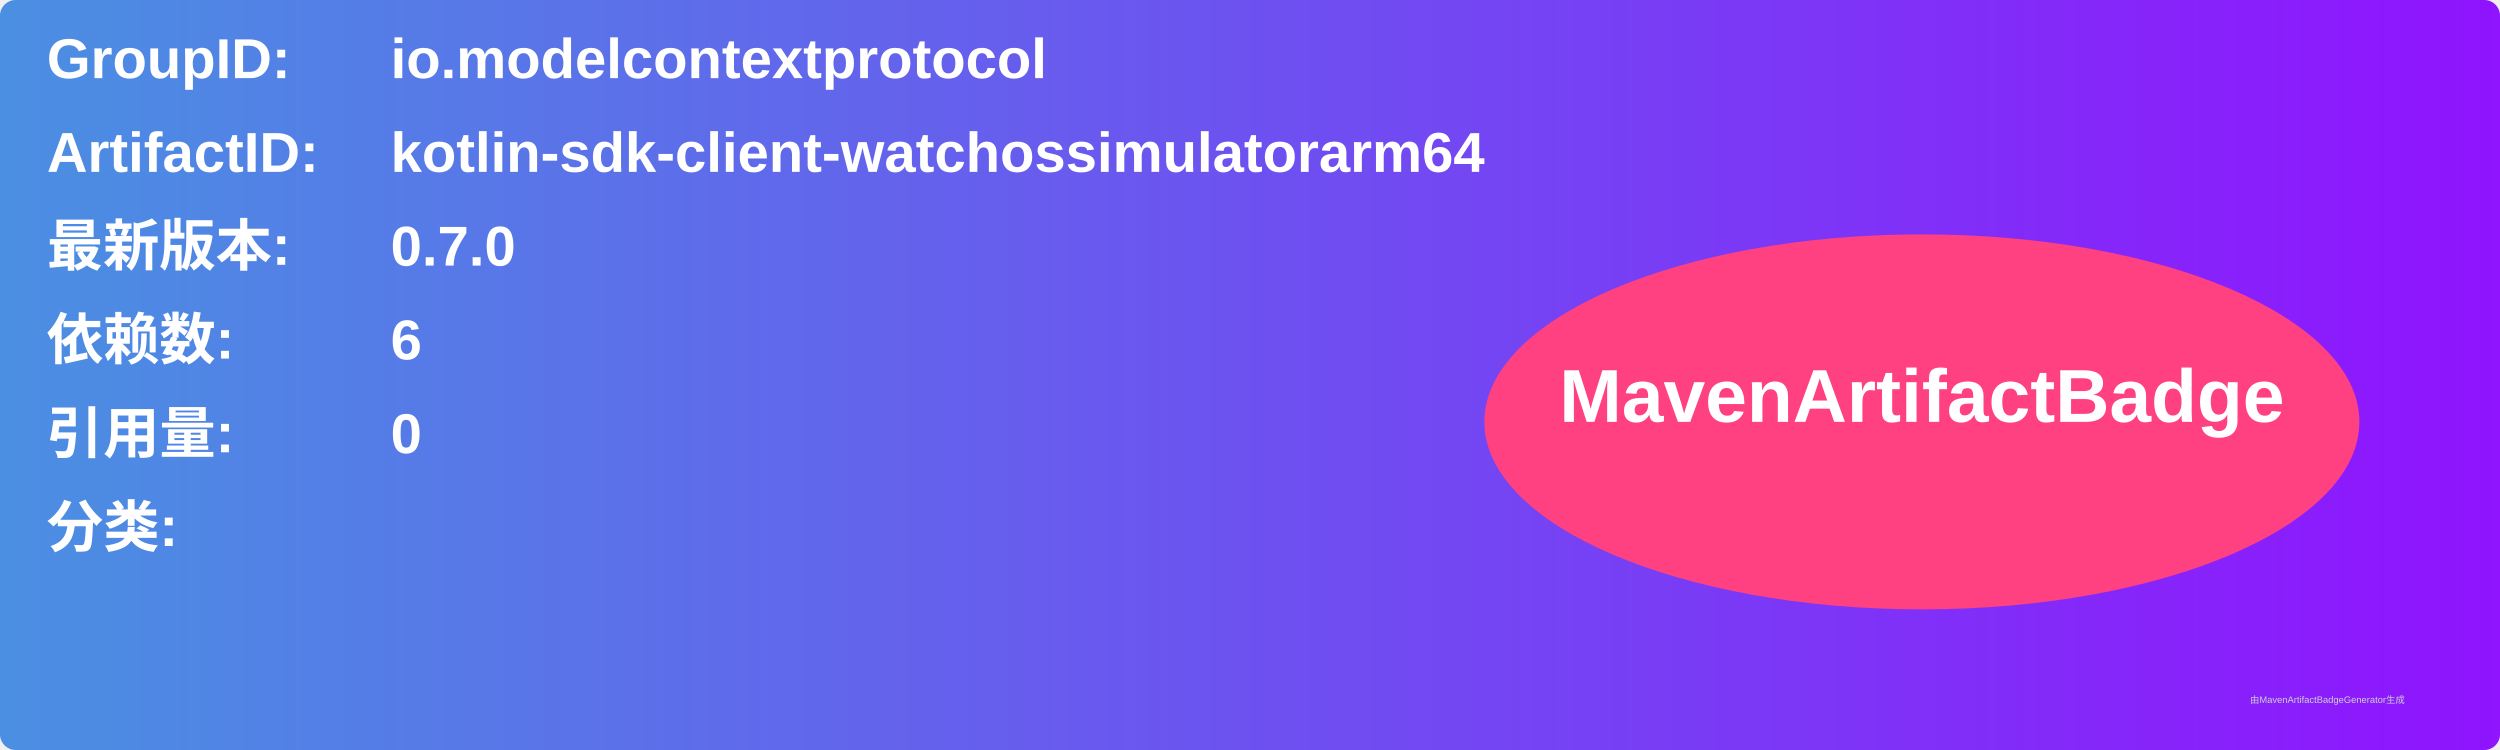
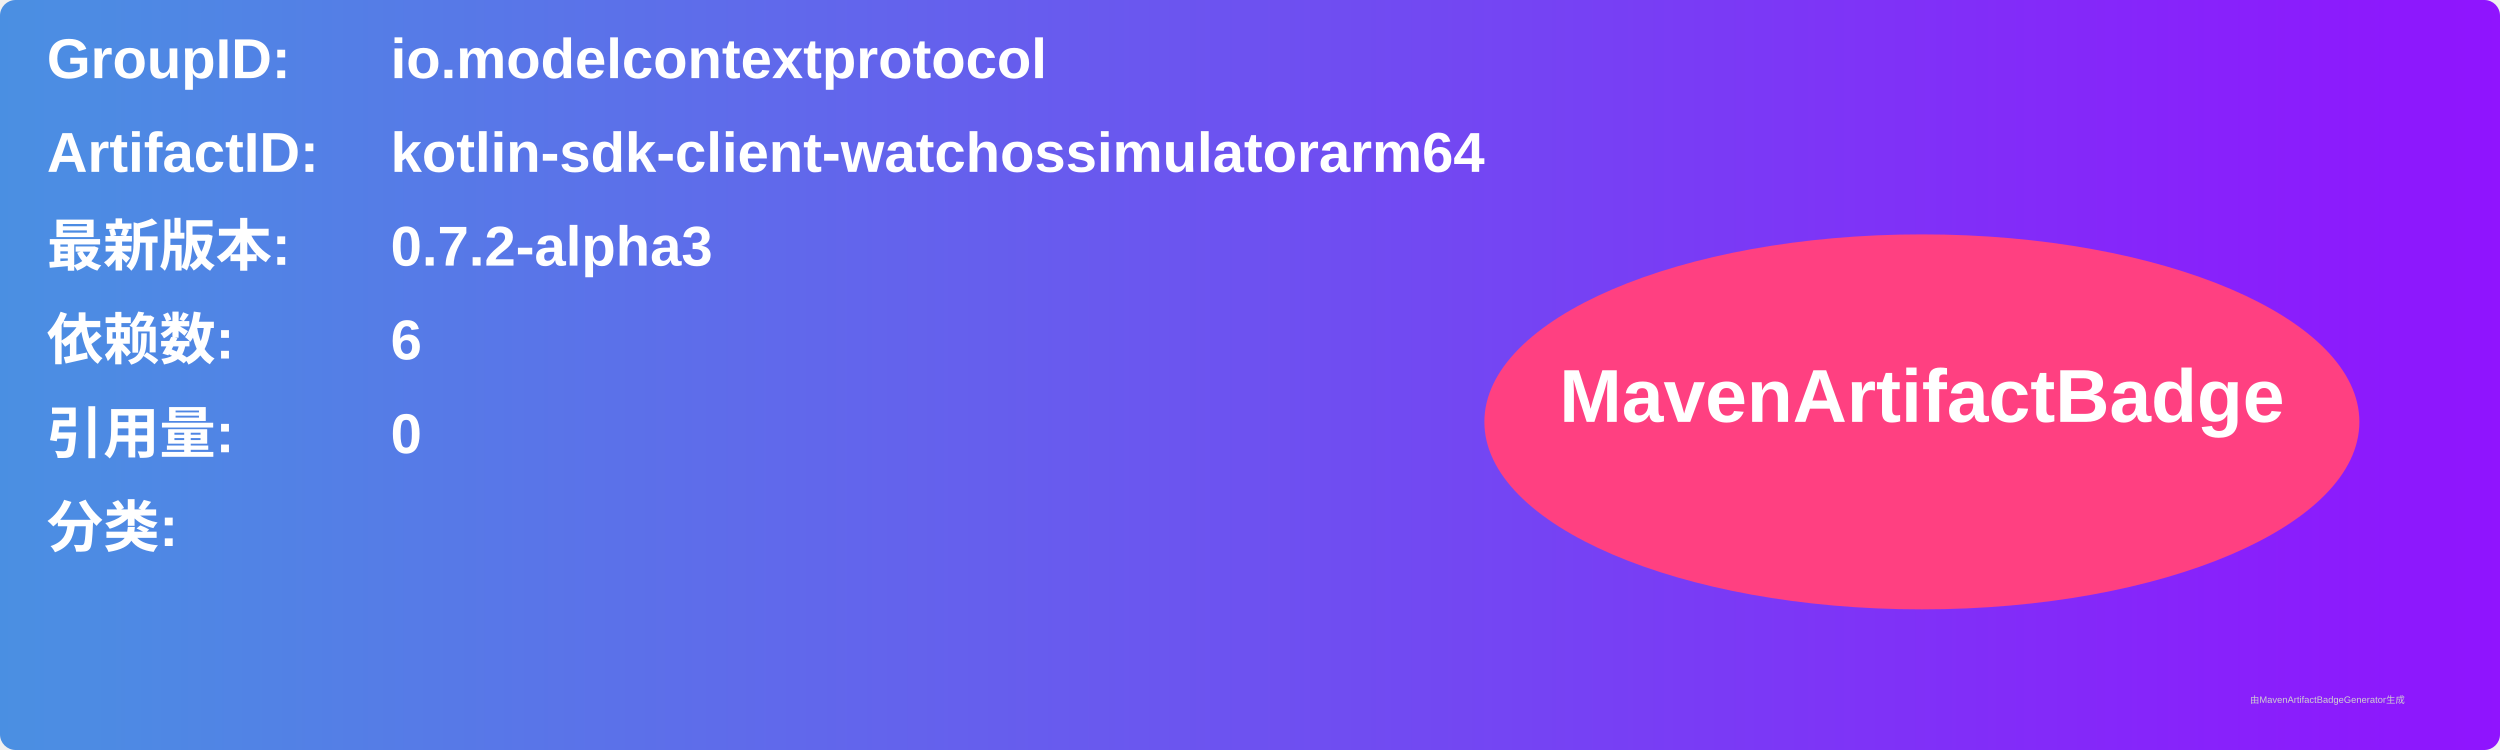
<svg xmlns="http://www.w3.org/2000/svg" width="800" height="240" viewBox="0 0 800 240">
  <linearGradient id="grad" x1="0%" y1="0%" x2="100%" y2="0%">
    <stop offset="0%" stop-color="#4a90e2" />
    <stop offset="100%" stop-color="#9013fe" />
  </linearGradient>
  <rect width="100%" height="100%" rx="5" ry="5" fill="url(#grad)" />
  <g transform="translate(15, 15)">
    <text x="0" y="10" font-family="Arial" font-size="18" fill="white" font-weight="bold" width="260">GroupID:</text>
    <text x="110" y="10" font-family="Arial" font-size="18" fill="white" font-weight="bold" width="460">io.modelcontextprotocol</text>
    <text x="0" y="40" font-family="Arial" font-size="18" fill="white" font-weight="bold" width="260">ArtifactID:</text>
    <text x="110" y="40" font-family="Arial" font-size="18" fill="white" font-weight="bold" width="460">kotlin-sdk-client-watchossimulatorarm64</text>
    <text x="0" y="70" font-family="Arial" font-size="18" fill="white" font-weight="bold">最新版本:</text>
    <text x="110" y="70" font-family="Arial" font-size="18" fill="white" font-weight="bold">
-       <tspan font-weight="bold">0.7.0</tspan>
+       <tspan font-weight="bold">0.7.2-alpha3</tspan>
    </text>
    <text x="0" y="100" font-family="Arial" font-size="18" fill="white" font-weight="bold">依赖数: </text>
    <text x="110" y="100" font-family="Arial" font-size="18" fill="white">
      <tspan font-weight="bold">6</tspan>
    </text>
    <text x="0" y="130" font-family="Arial" font-size="18" fill="white" font-weight="bold">引用量: </text>
    <text x="110" y="130" font-family="Arial" font-size="18" fill="white">
      <tspan font-weight="bold">0</tspan>
    </text>
    <text x="0" y="160" font-family="Arial" font-size="18" fill="white" font-weight="bold">分类:</text>
    <text x="10" y="190" font-family="Arial" font-size="10" fill="white">
      <tspan font-weight="bold" />
    </text>
    <ellipse cx="600" cy="120" rx="140" ry="60" fill="#ff4081" />
    <text x="600" y="120" text-anchor="middle" font-family="Arial" font-size="24" fill="white" font-weight="bold">MavenArtifactBadge</text>
  </g>
  <text x="720" y="225" font-family="Arial" font-size="3" fill="#d0d0d0">由MavenArtifactBadgeGenerator生成</text>
</svg>
